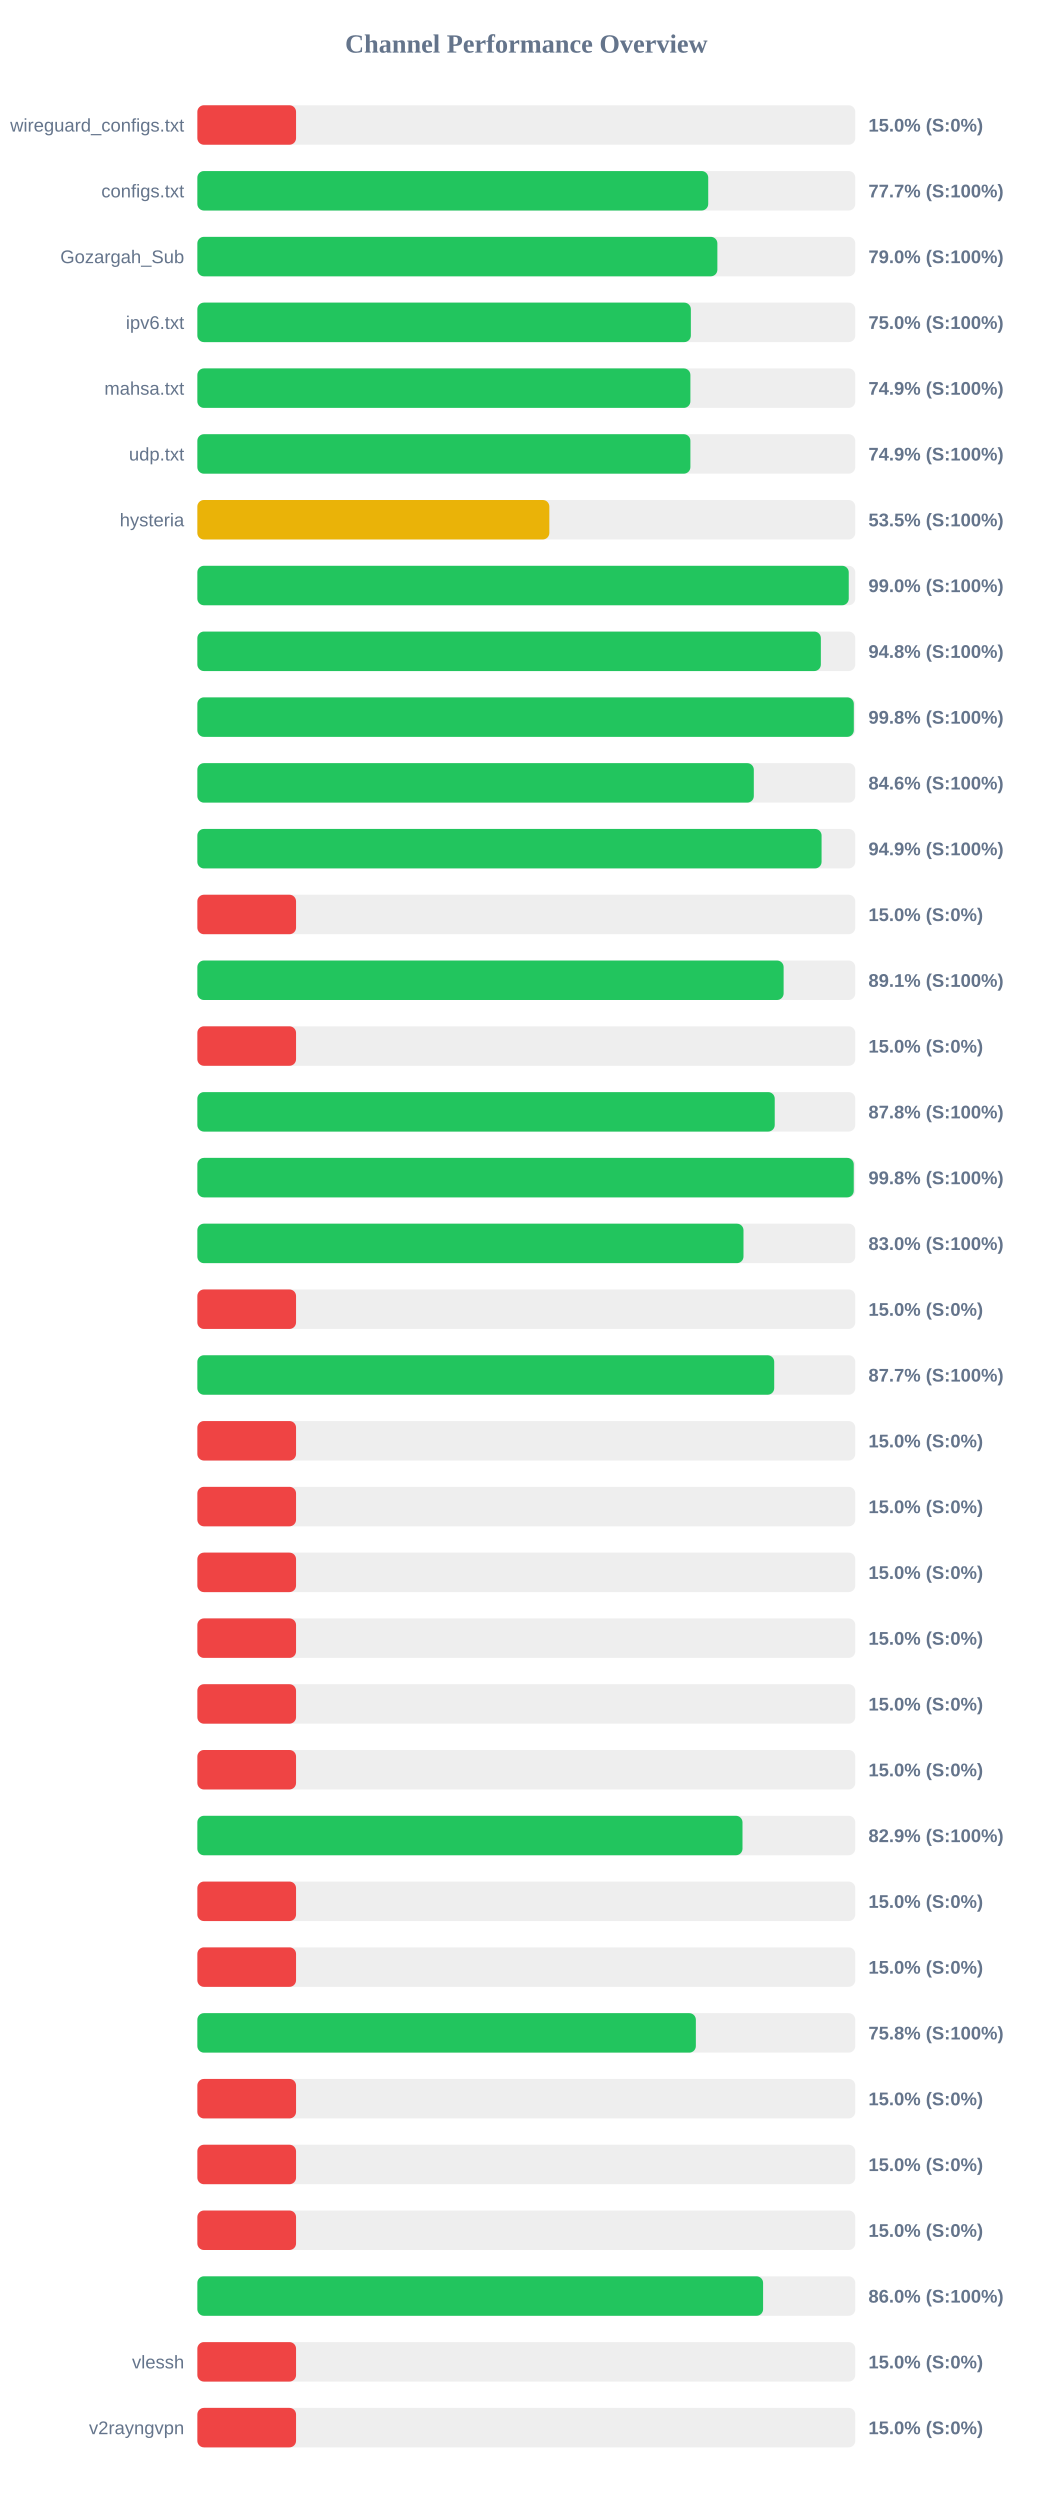
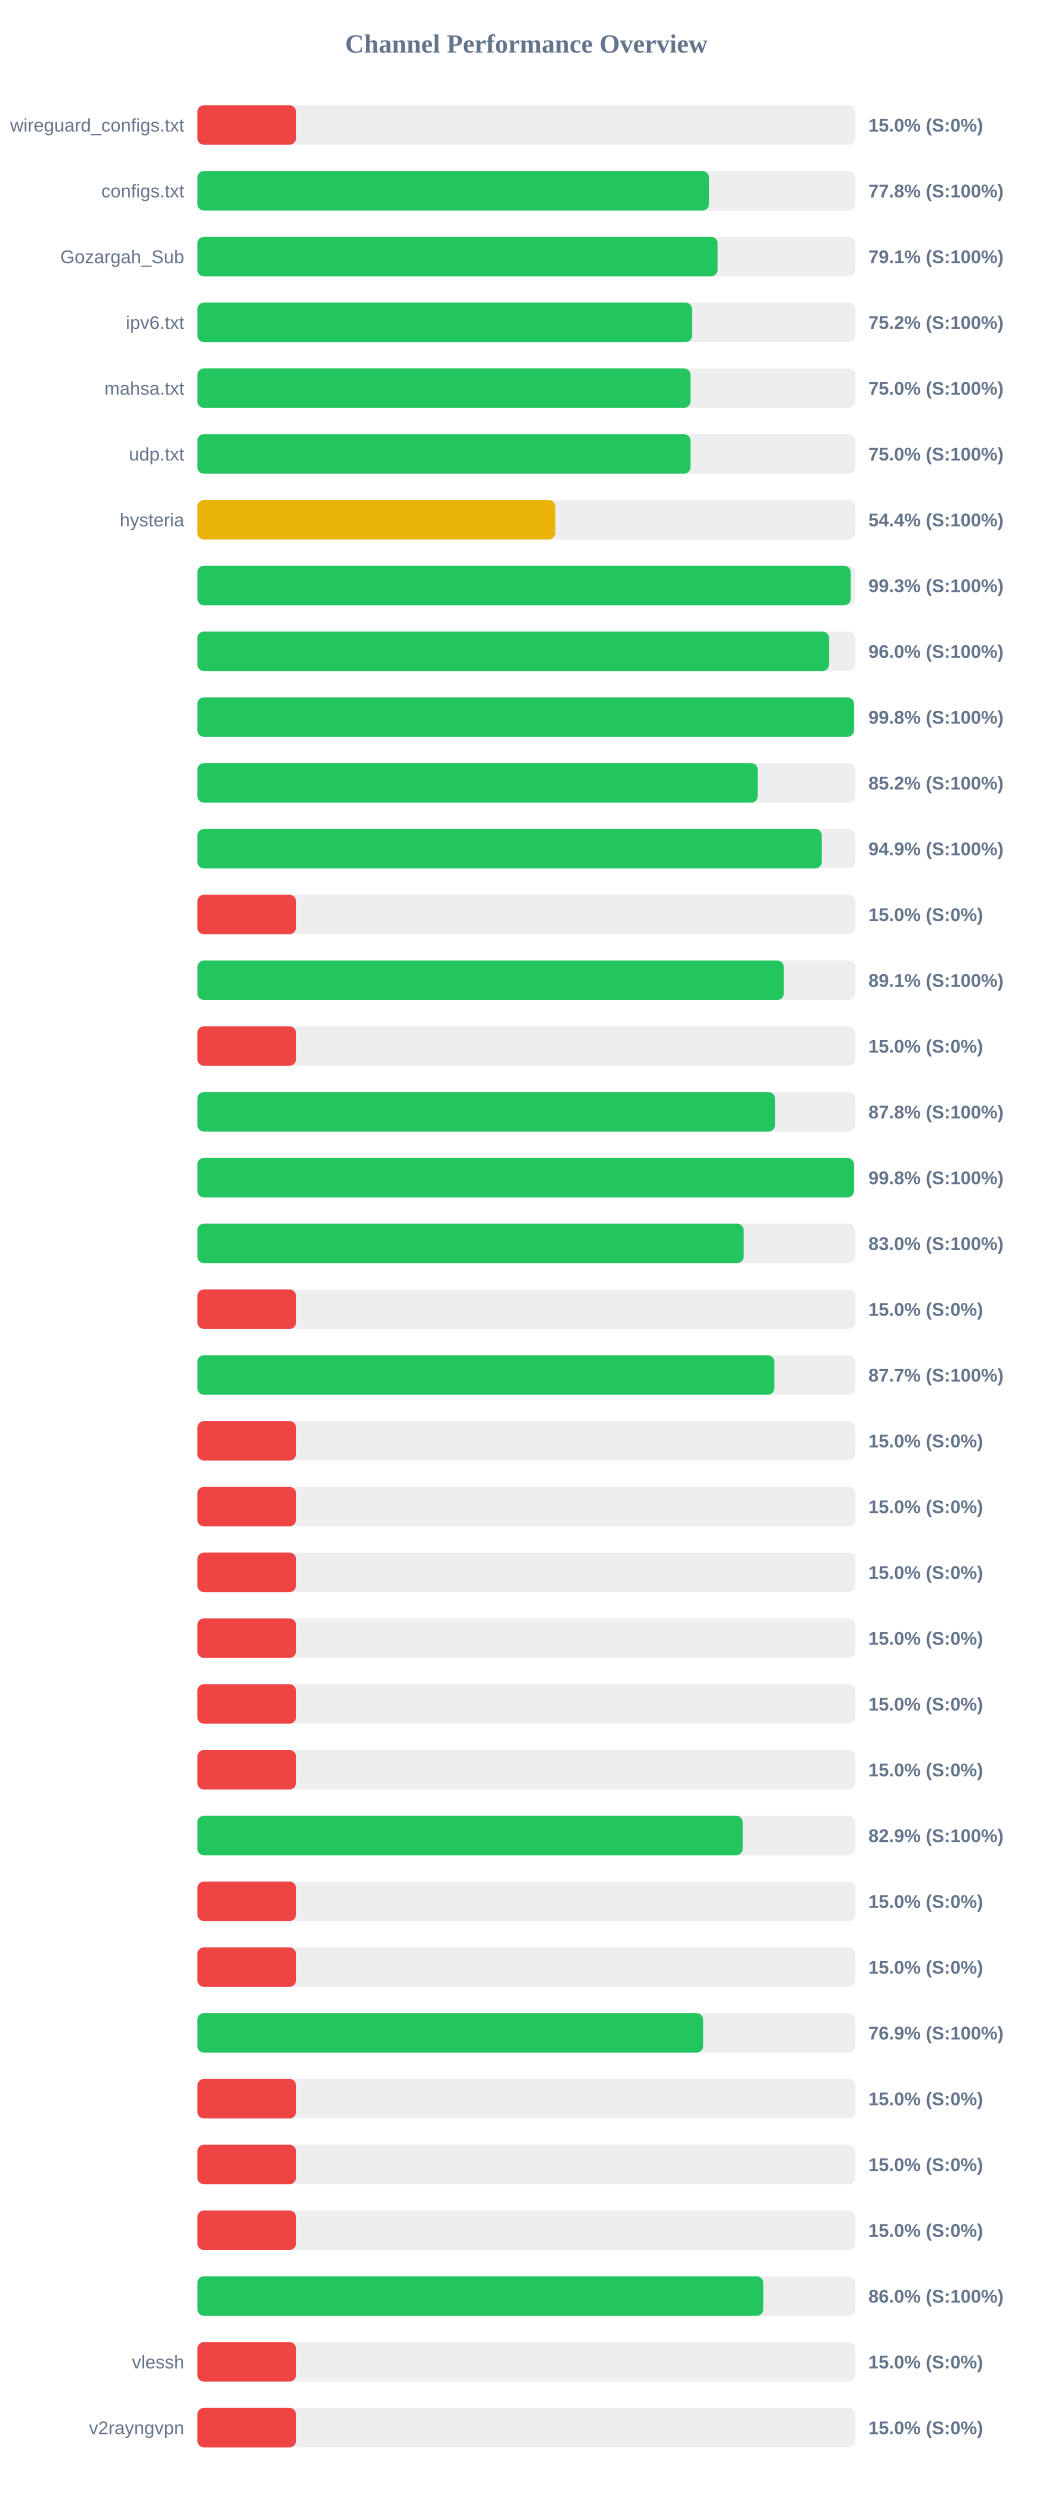
<svg xmlns="http://www.w3.org/2000/svg" width="800" height="1900" version="1.1">
  <style>
        .row { font: 14px Arial; fill: #64748b; }
        .score { font: bold 14px Arial; fill: #64748b; }
    </style>
  <text x="400" y="40" text-anchor="middle" font-size="20px" font-weight="bold" fill="#64748b">Channel Performance Overview</text>
  <rect x="150" y="80" width="500" height="30" fill="#eee" rx="5" />
  <rect x="150" y="80" width="75.0" height="30" fill="#ef4444" rx="5" />
  <text x="140" y="100" text-anchor="end" class="row">wireguard_configs.txt</text>
  <text x="660" y="100" text-anchor="start" class="score">15.0% (S:0%)</text>
  <rect x="150" y="130" width="500" height="30" fill="#eee" rx="5" />
-   <rect x="150" y="130" width="388.25" height="30" fill="#22c55e" rx="5" />
+   <rect x="150" y="130" width="388.85" height="30" fill="#22c55e" rx="5" />
  <text x="140" y="150" text-anchor="end" class="row">configs.txt</text>
-   <text x="660" y="150" text-anchor="start" class="score">77.7% (S:100%)</text>
+   <text x="660" y="150" text-anchor="start" class="score">77.8% (S:100%)</text>
  <rect x="150" y="180" width="500" height="30" fill="#eee" rx="5" />
-   <rect x="150" y="180" width="395.2" height="30" fill="#22c55e" rx="5" />
+   <rect x="150" y="180" width="395.4" height="30" fill="#22c55e" rx="5" />
  <text x="140" y="200" text-anchor="end" class="row">Gozargah_Sub</text>
-   <text x="660" y="200" text-anchor="start" class="score">79.0% (S:100%)</text>
+   <text x="660" y="200" text-anchor="start" class="score">79.1% (S:100%)</text>
  <rect x="150" y="230" width="500" height="30" fill="#eee" rx="5" />
-   <rect x="150" y="230" width="375.05" height="30" fill="#22c55e" rx="5" />
+   <rect x="150" y="230" width="376.0" height="30" fill="#22c55e" rx="5" />
  <text x="140" y="250" text-anchor="end" class="row">ipv6.txt</text>
-   <text x="660" y="250" text-anchor="start" class="score">75.0% (S:100%)</text>
+   <text x="660" y="250" text-anchor="start" class="score">75.2% (S:100%)</text>
  <rect x="150" y="280" width="500" height="30" fill="#eee" rx="5" />
-   <rect x="150" y="280" width="374.7" height="30" fill="#22c55e" rx="5" />
+   <rect x="150" y="280" width="374.8" height="30" fill="#22c55e" rx="5" />
  <text x="140" y="300" text-anchor="end" class="row">mahsa.txt</text>
-   <text x="660" y="300" text-anchor="start" class="score">74.9% (S:100%)</text>
+   <text x="660" y="300" text-anchor="start" class="score">75.0% (S:100%)</text>
  <rect x="150" y="330" width="500" height="30" fill="#eee" rx="5" />
-   <rect x="150" y="330" width="374.7" height="30" fill="#22c55e" rx="5" />
+   <rect x="150" y="330" width="374.8" height="30" fill="#22c55e" rx="5" />
  <text x="140" y="350" text-anchor="end" class="row">udp.txt</text>
-   <text x="660" y="350" text-anchor="start" class="score">74.9% (S:100%)</text>
+   <text x="660" y="350" text-anchor="start" class="score">75.0% (S:100%)</text>
  <rect x="150" y="380" width="500" height="30" fill="#eee" rx="5" />
-   <rect x="150" y="380" width="267.5" height="30" fill="#eab308" rx="5" />
+   <rect x="150" y="380" width="272.05" height="30" fill="#eab308" rx="5" />
  <text x="140" y="400" text-anchor="end" class="row">hysteria</text>
-   <text x="660" y="400" text-anchor="start" class="score">53.5% (S:100%)</text>
+   <text x="660" y="400" text-anchor="start" class="score">54.4% (S:100%)</text>
  <rect x="150" y="430" width="500" height="30" fill="#eee" rx="5" />
-   <rect x="150" y="430" width="495.05" height="30" fill="#22c55e" rx="5" />
+   <rect x="150" y="430" width="496.55" height="30" fill="#22c55e" rx="5" />
  <text x="140" y="450" text-anchor="end" class="row" />
-   <text x="660" y="450" text-anchor="start" class="score">99.0% (S:100%)</text>
+   <text x="660" y="450" text-anchor="start" class="score">99.3% (S:100%)</text>
  <rect x="150" y="480" width="500" height="30" fill="#eee" rx="5" />
-   <rect x="150" y="480" width="473.85" height="30" fill="#22c55e" rx="5" />
+   <rect x="150" y="480" width="480.1" height="30" fill="#22c55e" rx="5" />
  <text x="140" y="500" text-anchor="end" class="row" />
-   <text x="660" y="500" text-anchor="start" class="score">94.8% (S:100%)</text>
+   <text x="660" y="500" text-anchor="start" class="score">96.0% (S:100%)</text>
  <rect x="150" y="530" width="500" height="30" fill="#eee" rx="5" />
-   <rect x="150" y="530" width="498.9" height="30" fill="#22c55e" rx="5" />
+   <rect x="150" y="530" width="499.0" height="30" fill="#22c55e" rx="5" />
  <text x="140" y="550" text-anchor="end" class="row" />
  <text x="660" y="550" text-anchor="start" class="score">99.8% (S:100%)</text>
  <rect x="150" y="580" width="500" height="30" fill="#eee" rx="5" />
-   <rect x="150" y="580" width="422.9" height="30" fill="#22c55e" rx="5" />
+   <rect x="150" y="580" width="425.9" height="30" fill="#22c55e" rx="5" />
  <text x="140" y="600" text-anchor="end" class="row" />
-   <text x="660" y="600" text-anchor="start" class="score">84.6% (S:100%)</text>
+   <text x="660" y="600" text-anchor="start" class="score">85.2% (S:100%)</text>
  <rect x="150" y="630" width="500" height="30" fill="#eee" rx="5" />
-   <rect x="150" y="630" width="474.4" height="30" fill="#22c55e" rx="5" />
+   <rect x="150" y="630" width="474.55" height="30" fill="#22c55e" rx="5" />
  <text x="140" y="650" text-anchor="end" class="row" />
  <text x="660" y="650" text-anchor="start" class="score">94.9% (S:100%)</text>
  <rect x="150" y="680" width="500" height="30" fill="#eee" rx="5" />
  <rect x="150" y="680" width="75.0" height="30" fill="#ef4444" rx="5" />
  <text x="140" y="700" text-anchor="end" class="row" />
  <text x="660" y="700" text-anchor="start" class="score">15.0% (S:0%)</text>
  <rect x="150" y="730" width="500" height="30" fill="#eee" rx="5" />
-   <rect x="150" y="730" width="445.55" height="30" fill="#22c55e" rx="5" />
+   <rect x="150" y="730" width="445.7" height="30" fill="#22c55e" rx="5" />
  <text x="140" y="750" text-anchor="end" class="row" />
  <text x="660" y="750" text-anchor="start" class="score">89.1% (S:100%)</text>
  <rect x="150" y="780" width="500" height="30" fill="#eee" rx="5" />
  <rect x="150" y="780" width="75.0" height="30" fill="#ef4444" rx="5" />
  <text x="140" y="800" text-anchor="end" class="row" />
  <text x="660" y="800" text-anchor="start" class="score">15.0% (S:0%)</text>
  <rect x="150" y="830" width="500" height="30" fill="#eee" rx="5" />
-   <rect x="150" y="830" width="438.8" height="30" fill="#22c55e" rx="5" />
+   <rect x="150" y="830" width="439.05" height="30" fill="#22c55e" rx="5" />
  <text x="140" y="850" text-anchor="end" class="row" />
  <text x="660" y="850" text-anchor="start" class="score">87.8% (S:100%)</text>
  <rect x="150" y="880" width="500" height="30" fill="#eee" rx="5" />
-   <rect x="150" y="880" width="498.85" height="30" fill="#22c55e" rx="5" />
+   <rect x="150" y="880" width="499.0" height="30" fill="#22c55e" rx="5" />
  <text x="140" y="900" text-anchor="end" class="row" />
  <text x="660" y="900" text-anchor="start" class="score">99.8% (S:100%)</text>
  <rect x="150" y="930" width="500" height="30" fill="#eee" rx="5" />
-   <rect x="150" y="930" width="415.05" height="30" fill="#22c55e" rx="5" />
+   <rect x="150" y="930" width="415.2" height="30" fill="#22c55e" rx="5" />
  <text x="140" y="950" text-anchor="end" class="row" />
  <text x="660" y="950" text-anchor="start" class="score">83.0% (S:100%)</text>
  <rect x="150" y="980" width="500" height="30" fill="#eee" rx="5" />
  <rect x="150" y="980" width="75.0" height="30" fill="#ef4444" rx="5" />
  <text x="140" y="1000" text-anchor="end" class="row" />
  <text x="660" y="1000" text-anchor="start" class="score">15.0% (S:0%)</text>
  <rect x="150" y="1030" width="500" height="30" fill="#eee" rx="5" />
-   <rect x="150" y="1030" width="438.4" height="30" fill="#22c55e" rx="5" />
+   <rect x="150" y="1030" width="438.5" height="30" fill="#22c55e" rx="5" />
  <text x="140" y="1050" text-anchor="end" class="row" />
  <text x="660" y="1050" text-anchor="start" class="score">87.7% (S:100%)</text>
  <rect x="150" y="1080" width="500" height="30" fill="#eee" rx="5" />
  <rect x="150" y="1080" width="75.0" height="30" fill="#ef4444" rx="5" />
  <text x="140" y="1100" text-anchor="end" class="row" />
  <text x="660" y="1100" text-anchor="start" class="score">15.0% (S:0%)</text>
  <rect x="150" y="1130" width="500" height="30" fill="#eee" rx="5" />
  <rect x="150" y="1130" width="75.0" height="30" fill="#ef4444" rx="5" />
  <text x="140" y="1150" text-anchor="end" class="row" />
  <text x="660" y="1150" text-anchor="start" class="score">15.0% (S:0%)</text>
  <rect x="150" y="1180" width="500" height="30" fill="#eee" rx="5" />
  <rect x="150" y="1180" width="75.0" height="30" fill="#ef4444" rx="5" />
  <text x="140" y="1200" text-anchor="end" class="row" />
  <text x="660" y="1200" text-anchor="start" class="score">15.0% (S:0%)</text>
  <rect x="150" y="1230" width="500" height="30" fill="#eee" rx="5" />
  <rect x="150" y="1230" width="75.0" height="30" fill="#ef4444" rx="5" />
  <text x="140" y="1250" text-anchor="end" class="row" />
  <text x="660" y="1250" text-anchor="start" class="score">15.0% (S:0%)</text>
  <rect x="150" y="1280" width="500" height="30" fill="#eee" rx="5" />
  <rect x="150" y="1280" width="75.0" height="30" fill="#ef4444" rx="5" />
  <text x="140" y="1300" text-anchor="end" class="row" />
  <text x="660" y="1300" text-anchor="start" class="score">15.0% (S:0%)</text>
  <rect x="150" y="1330" width="500" height="30" fill="#eee" rx="5" />
  <rect x="150" y="1330" width="75.0" height="30" fill="#ef4444" rx="5" />
  <text x="140" y="1350" text-anchor="end" class="row" />
  <text x="660" y="1350" text-anchor="start" class="score">15.0% (S:0%)</text>
  <rect x="150" y="1380" width="500" height="30" fill="#eee" rx="5" />
-   <rect x="150" y="1380" width="414.3" height="30" fill="#22c55e" rx="5" />
+   <rect x="150" y="1380" width="414.5" height="30" fill="#22c55e" rx="5" />
  <text x="140" y="1400" text-anchor="end" class="row" />
  <text x="660" y="1400" text-anchor="start" class="score">82.9% (S:100%)</text>
  <rect x="150" y="1430" width="500" height="30" fill="#eee" rx="5" />
  <rect x="150" y="1430" width="75.0" height="30" fill="#ef4444" rx="5" />
  <text x="140" y="1450" text-anchor="end" class="row" />
  <text x="660" y="1450" text-anchor="start" class="score">15.0% (S:0%)</text>
  <rect x="150" y="1480" width="500" height="30" fill="#eee" rx="5" />
  <rect x="150" y="1480" width="75.0" height="30" fill="#ef4444" rx="5" />
  <text x="140" y="1500" text-anchor="end" class="row" />
  <text x="660" y="1500" text-anchor="start" class="score">15.0% (S:0%)</text>
  <rect x="150" y="1530" width="500" height="30" fill="#eee" rx="5" />
-   <rect x="150" y="1530" width="378.85" height="30" fill="#22c55e" rx="5" />
+   <rect x="150" y="1530" width="384.4" height="30" fill="#22c55e" rx="5" />
  <text x="140" y="1550" text-anchor="end" class="row" />
-   <text x="660" y="1550" text-anchor="start" class="score">75.8% (S:100%)</text>
+   <text x="660" y="1550" text-anchor="start" class="score">76.9% (S:100%)</text>
  <rect x="150" y="1580" width="500" height="30" fill="#eee" rx="5" />
  <rect x="150" y="1580" width="75.0" height="30" fill="#ef4444" rx="5" />
  <text x="140" y="1600" text-anchor="end" class="row" />
  <text x="660" y="1600" text-anchor="start" class="score">15.0% (S:0%)</text>
  <rect x="150" y="1630" width="500" height="30" fill="#eee" rx="5" />
  <rect x="150" y="1630" width="75.0" height="30" fill="#ef4444" rx="5" />
  <text x="140" y="1650" text-anchor="end" class="row" />
  <text x="660" y="1650" text-anchor="start" class="score">15.0% (S:0%)</text>
  <rect x="150" y="1680" width="500" height="30" fill="#eee" rx="5" />
  <rect x="150" y="1680" width="75.0" height="30" fill="#ef4444" rx="5" />
  <text x="140" y="1700" text-anchor="end" class="row" />
  <text x="660" y="1700" text-anchor="start" class="score">15.0% (S:0%)</text>
  <rect x="150" y="1730" width="500" height="30" fill="#eee" rx="5" />
-   <rect x="150" y="1730" width="429.95" height="30" fill="#22c55e" rx="5" />
+   <rect x="150" y="1730" width="430.1" height="30" fill="#22c55e" rx="5" />
  <text x="140" y="1750" text-anchor="end" class="row" />
  <text x="660" y="1750" text-anchor="start" class="score">86.0% (S:100%)</text>
  <rect x="150" y="1780" width="500" height="30" fill="#eee" rx="5" />
  <rect x="150" y="1780" width="75.0" height="30" fill="#ef4444" rx="5" />
  <text x="140" y="1800" text-anchor="end" class="row">vlessh</text>
  <text x="660" y="1800" text-anchor="start" class="score">15.0% (S:0%)</text>
  <rect x="150" y="1830" width="500" height="30" fill="#eee" rx="5" />
  <rect x="150" y="1830" width="75.0" height="30" fill="#ef4444" rx="5" />
  <text x="140" y="1850" text-anchor="end" class="row">v2rayngvpn</text>
  <text x="660" y="1850" text-anchor="start" class="score">15.0% (S:0%)</text>
</svg>
